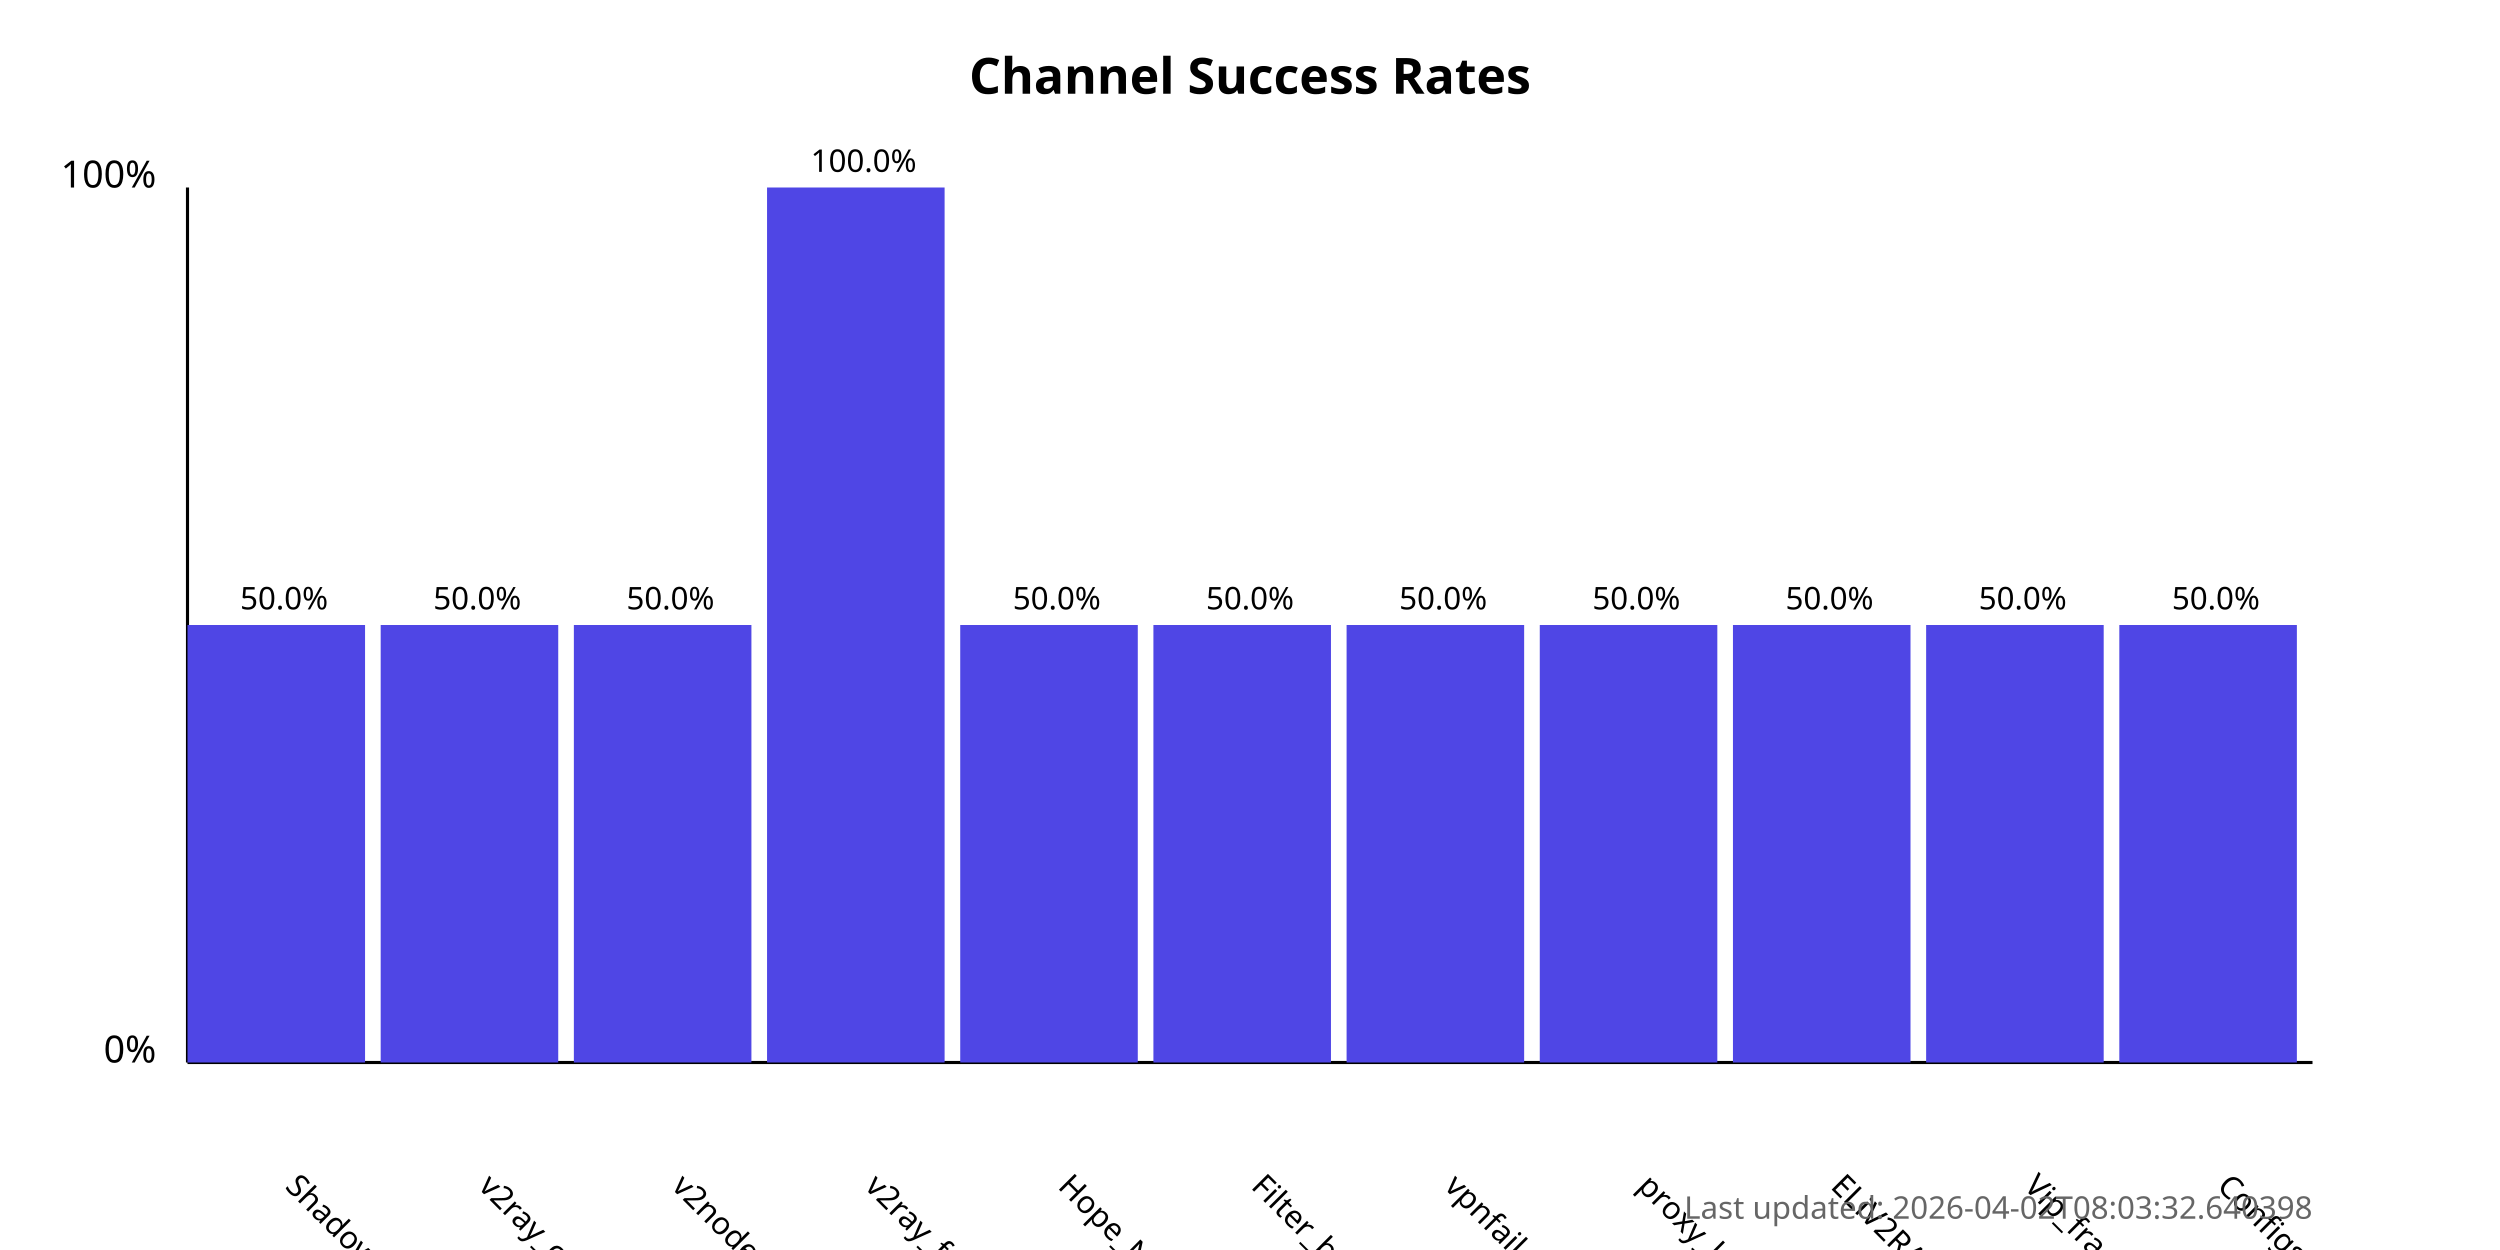
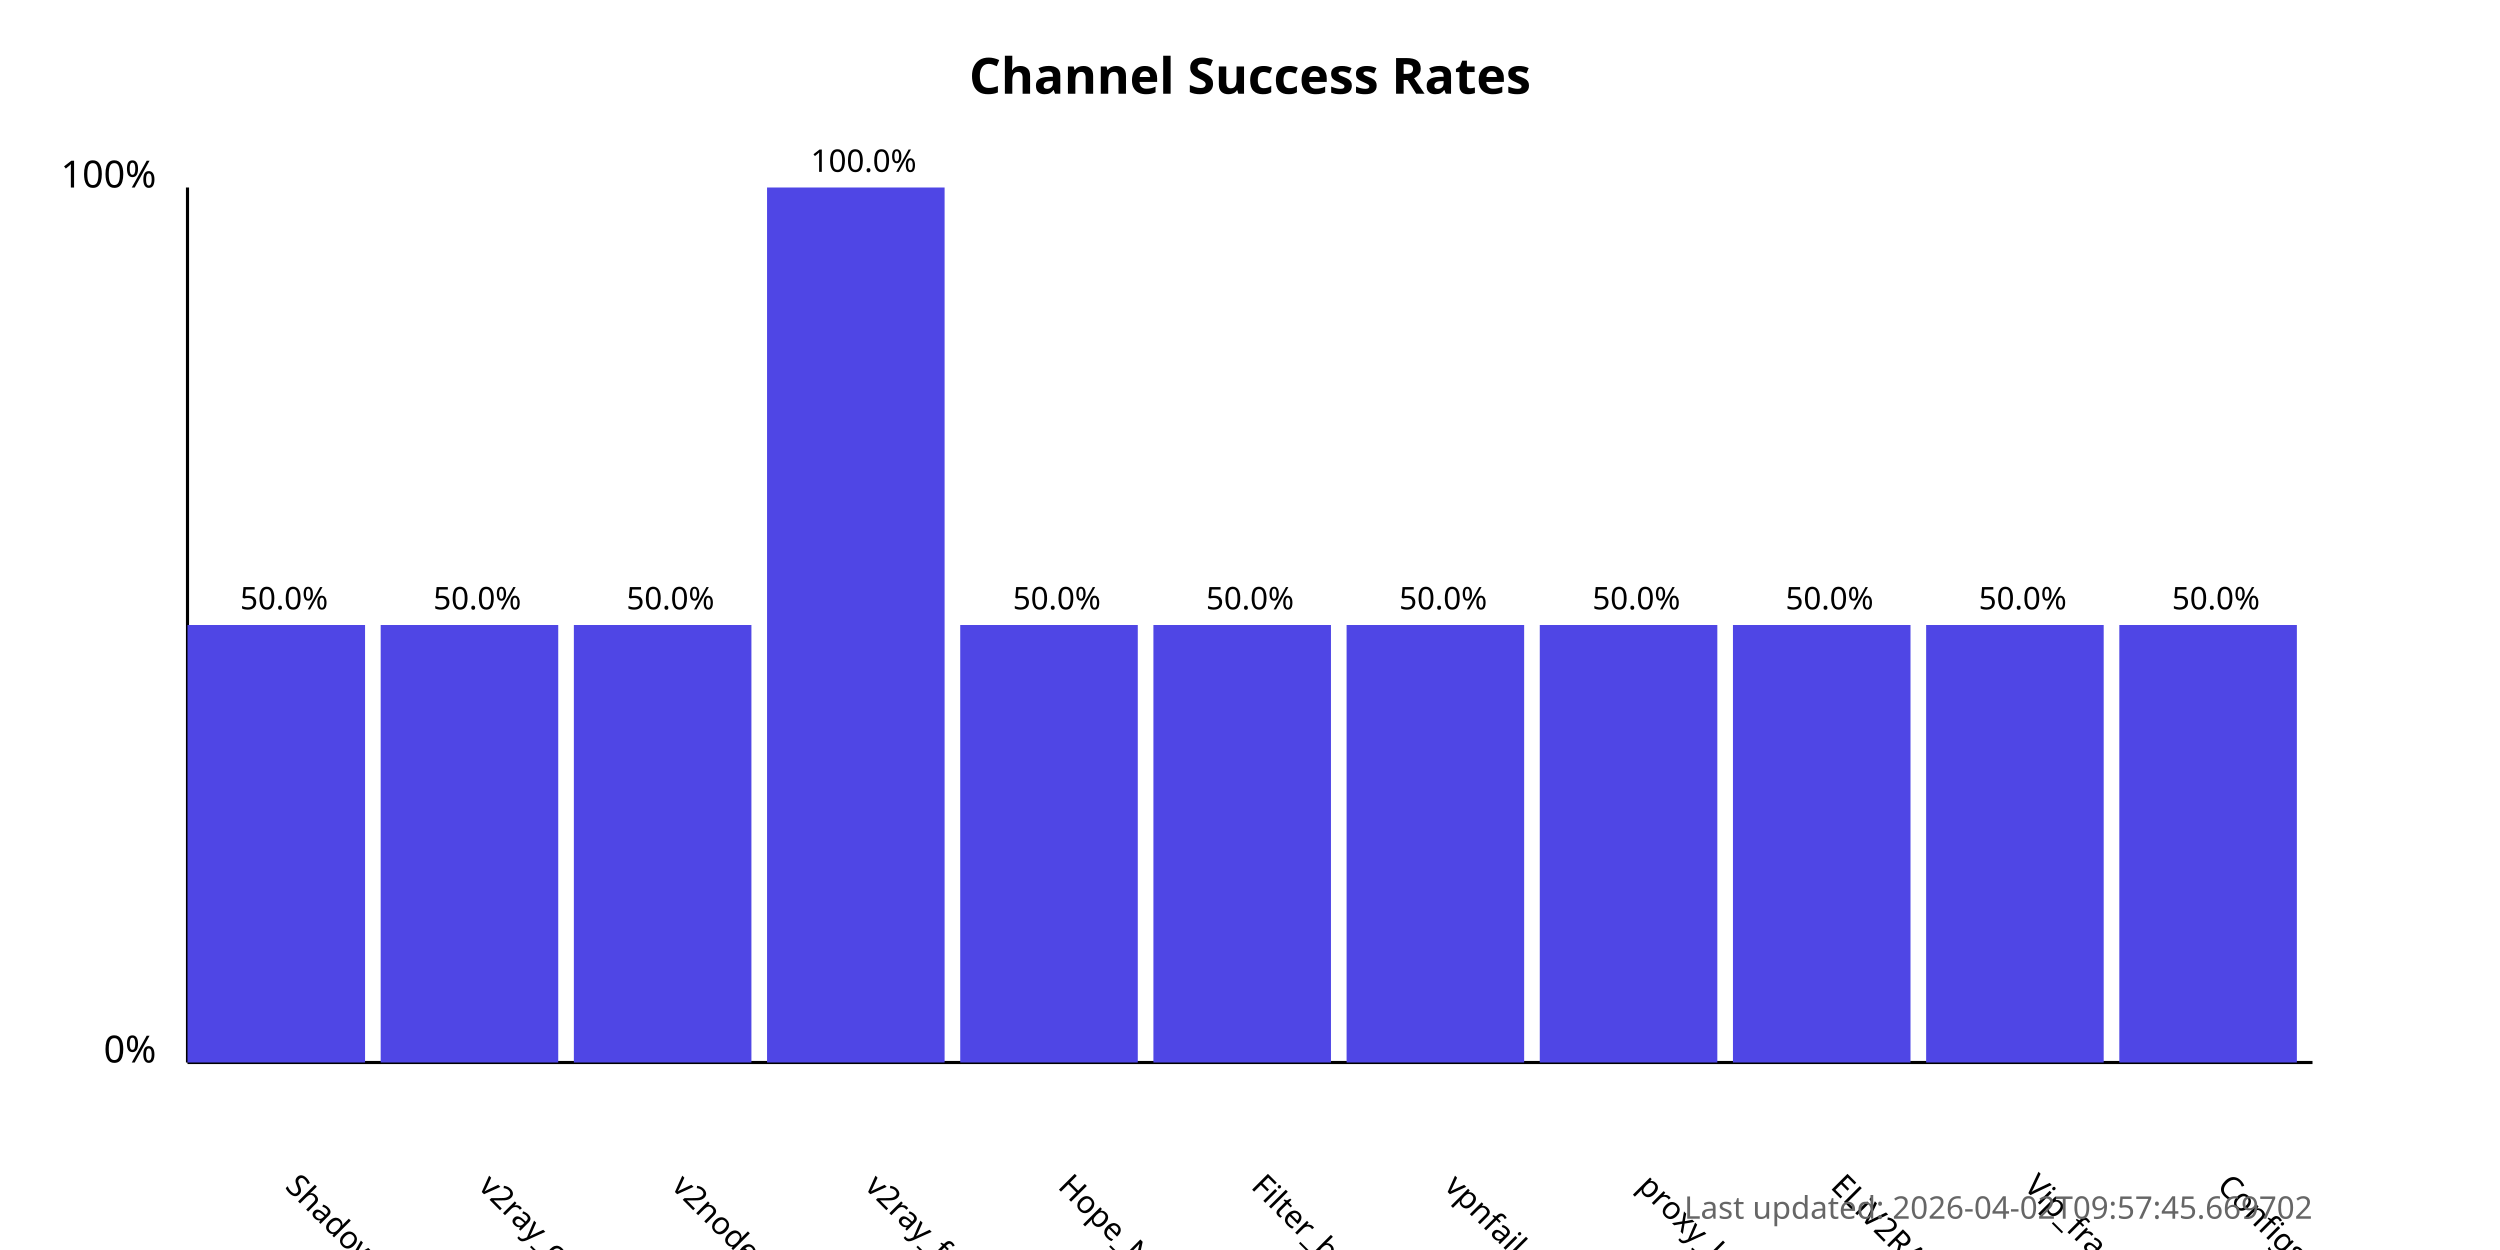
<svg xmlns="http://www.w3.org/2000/svg" width="800" height="400">
  <style>
            .chart-title { font: bold 16px sans-serif; }
            .axis-label { font: 12px sans-serif; }
            .tick-label { font: 10px sans-serif; }
            .bar { fill: #4f46e5; }
            .bar:hover { fill: #6366f1; }
            .timestamp { font: 10px sans-serif; fill: #666; }
        </style>
  <text x="400.0" y="30" text-anchor="middle" class="chart-title">
            Channel Success Rates
        </text>
  <line x1="60" y1="340" x2="60" y2="60" stroke="black" stroke-width="1" />
  <line x1="60" y1="340" x2="740" y2="340" stroke="black" stroke-width="1" />
  <text x="50" y="340" text-anchor="end" class="axis-label">0%</text>
  <text x="50" y="60" text-anchor="end" class="axis-label">100%</text>
  <g>
    <rect x="60" y="200.0" width="56.818" height="140.0" class="bar" />
    <text x="90.909" y="380" transform="rotate(45, 90.90909, 380)" text-anchor="start" class="tick-label">
                ShadowProxy66
            </text>
    <text x="90.909" y="195.0" text-anchor="middle" class="tick-label">
                50.0%
            </text>
  </g>
  <g>
    <rect x="121.818" y="200.0" width="56.818" height="140.0" class="bar" />
    <text x="152.727" y="380" transform="rotate(45, 152.7273, 380)" text-anchor="start" class="tick-label">
                v2ray_configs_pool
            </text>
    <text x="152.727" y="195.0" text-anchor="middle" class="tick-label">
                50.0%
            </text>
  </g>
  <g>
    <rect x="183.636" y="200.0" width="56.818" height="140.0" class="bar" />
    <text x="214.545" y="380" transform="rotate(45, 214.5455, 380)" text-anchor="start" class="tick-label">
                v2nodes
            </text>
    <text x="214.545" y="195.0" text-anchor="middle" class="tick-label">
                50.0%
            </text>
  </g>
  <g>
    <rect x="245.455" y="60.0" width="56.818" height="280.0" class="bar" />
    <text x="276.364" y="380" transform="rotate(45, 276.3636, 380)" text-anchor="start" class="tick-label">
                v2ray_free_conf
            </text>
    <text x="276.364" y="55.0" text-anchor="middle" class="tick-label">
                100.0%
            </text>
  </g>
  <g>
    <rect x="307.273" y="200.0" width="56.818" height="140.0" class="bar" />
    <text x="338.182" y="380" transform="rotate(45, 338.1818, 380)" text-anchor="start" class="tick-label">
                Hope_Net
            </text>
    <text x="338.182" y="195.0" text-anchor="middle" class="tick-label">
                50.0%
            </text>
  </g>
  <g>
    <rect x="369.091" y="200.0" width="56.818" height="140.0" class="bar" />
    <text x="400.0" y="380" transform="rotate(45, 400.0, 380)" text-anchor="start" class="tick-label">
                Filter_breaker
            </text>
    <text x="400.0" y="195.0" text-anchor="middle" class="tick-label">
                50.0%
            </text>
  </g>
  <g>
    <rect x="430.909" y="200.0" width="56.818" height="140.0" class="bar" />
    <text x="461.818" y="380" transform="rotate(45, 461.8182, 380)" text-anchor="start" class="tick-label">
                vpnfail_vless
            </text>
    <text x="461.818" y="195.0" text-anchor="middle" class="tick-label">
                50.0%
            </text>
  </g>
  <g>
    <rect x="492.727" y="200.0" width="56.818" height="140.0" class="bar" />
    <text x="523.636" y="380" transform="rotate(45, 523.6364, 380)" text-anchor="start" class="tick-label">
                proxy_kafee
            </text>
    <text x="523.636" y="195.0" text-anchor="middle" class="tick-label">
                50.0%
            </text>
  </g>
  <g>
    <rect x="554.545" y="200.0" width="56.818" height="140.0" class="bar" />
    <text x="585.455" y="380" transform="rotate(45, 585.4545, 380)" text-anchor="start" class="tick-label">
                ELiV2RAY
            </text>
    <text x="585.455" y="195.0" text-anchor="middle" class="tick-label">
                50.0%
            </text>
  </g>
  <g>
    <rect x="616.364" y="200.0" width="56.818" height="140.0" class="bar" />
    <text x="647.273" y="380" transform="rotate(45, 647.2727, 380)" text-anchor="start" class="tick-label">
                Vip_fragment_v2ray
            </text>
    <text x="647.273" y="195.0" text-anchor="middle" class="tick-label">
                50.0%
            </text>
  </g>
  <g>
    <rect x="678.182" y="200.0" width="56.818" height="140.0" class="bar" />
    <text x="709.091" y="380" transform="rotate(45, 709.0909, 380)" text-anchor="start" class="tick-label">
                ConfigsHubPlus
            </text>
    <text x="709.091" y="195.0" text-anchor="middle" class="tick-label">
                50.0%
            </text>
  </g>
  <text x="740" y="390" text-anchor="end" class="timestamp">
-             Last updated: 2026-04-02T08:03:32.640398
+             Last updated: 2026-04-02T09:57:45.669702
        </text>
</svg>
